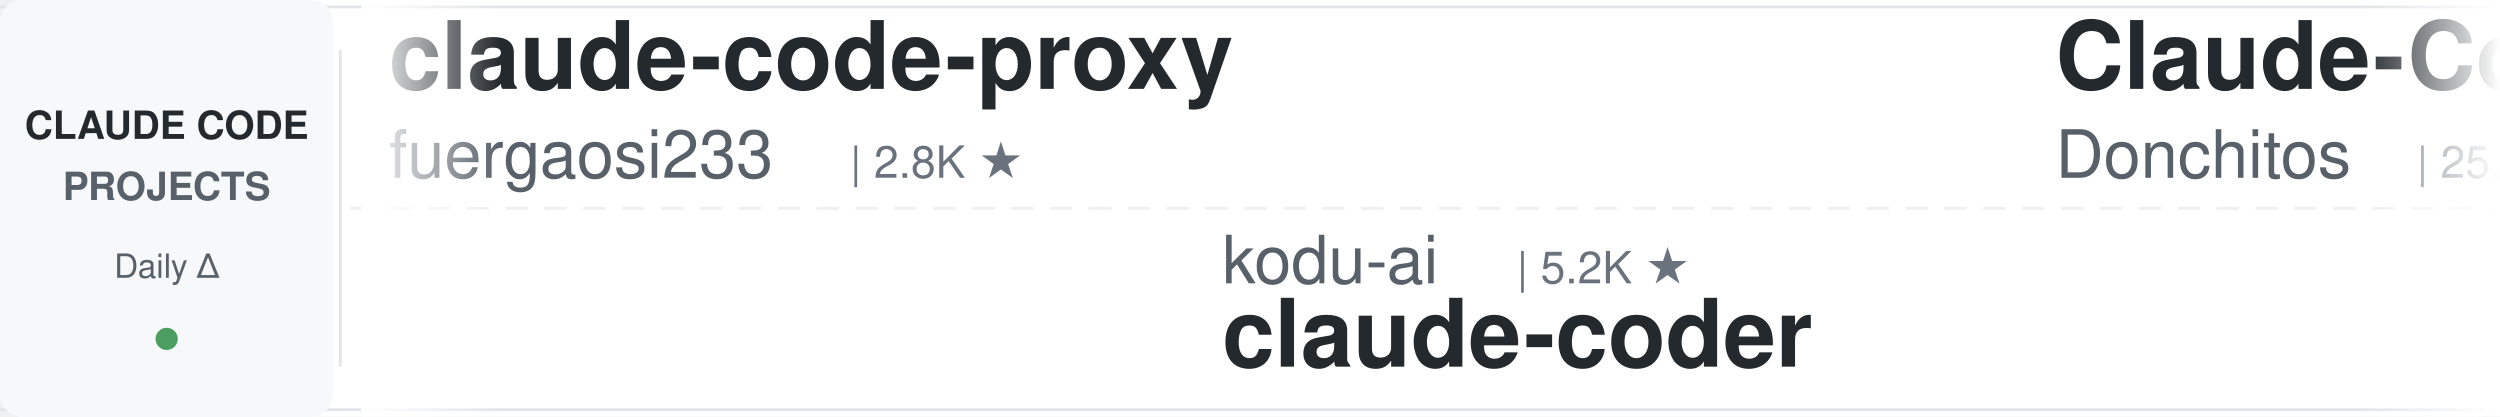
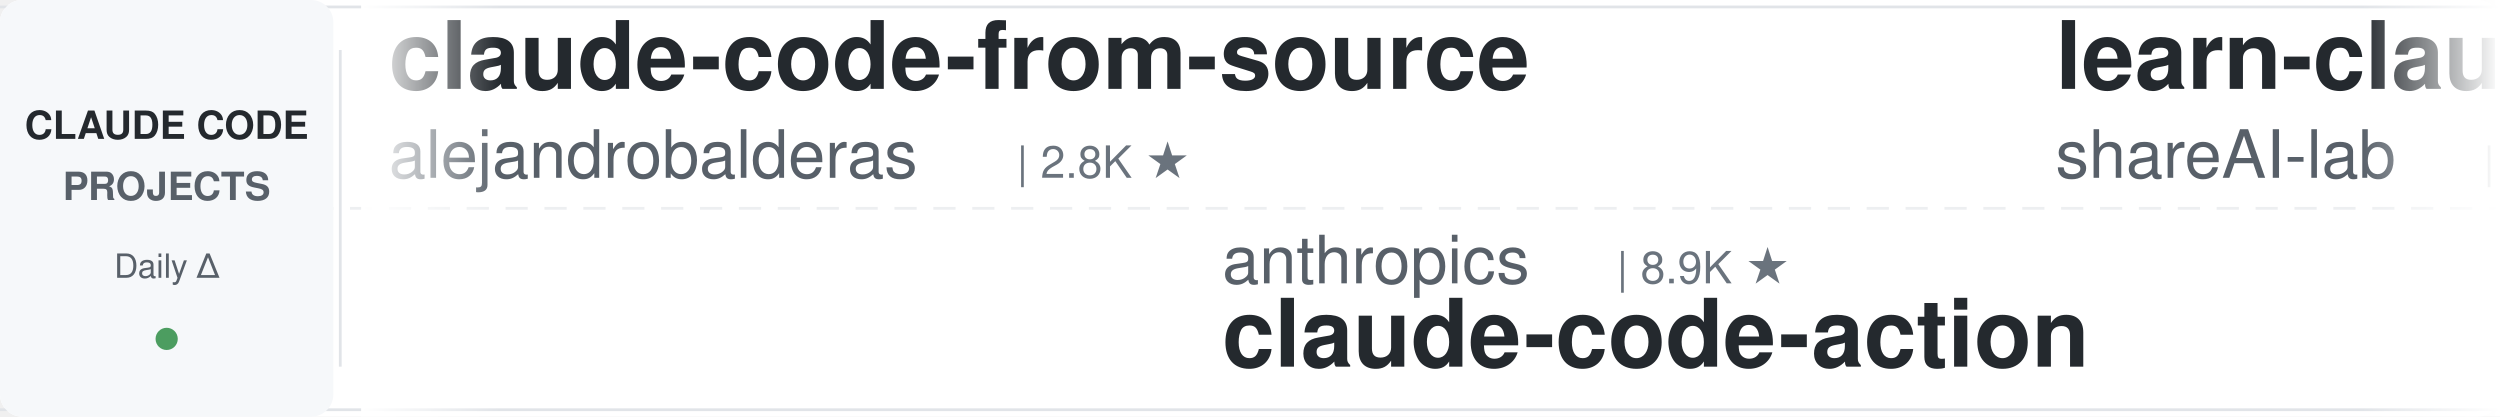
<svg xmlns="http://www.w3.org/2000/svg" width="900" height="150">
  <defs>
    <linearGradient id="leftFade" x1="0%" y1="0%" x2="100%" y2="0%">
      <stop offset="0%" style="stop-color:#ffffff;stop-opacity:1" />
      <stop offset="100%" style="stop-color:#ffffff;stop-opacity:0" />
    </linearGradient>
    <linearGradient id="rightFade" x1="0%" y1="0%" x2="100%" y2="0%">
      <stop offset="0%" style="stop-color:#ffffff;stop-opacity:0" />
      <stop offset="100%" style="stop-color:#ffffff;stop-opacity:1" />
    </linearGradient>
  </defs>
  <rect width="900" height="150" fill="#ffffff" rx="8" />
  <rect x="0" y="2" width="900" height="1" fill="#e1e4e8" />
  <rect x="0" y="147" width="900" height="1" fill="#e1e4e8" />
  <line x1="0" y1="75" x2="900" y2="75" stroke="#e1e4e8" stroke-width="1" stroke-dasharray="8 6" opacity="0.6" />
  <rect x="0" y="0" width="120" height="150" fill="#f6f8fa" rx="8" />
  <text x="60" y="50" font-family="-apple-system, BlinkMacSystemFont, 'Segoe UI', Helvetica, Arial, sans-serif" font-size="14" font-weight="600" fill="#24292e" text-anchor="middle">CLAUDE CODE</text>
  <text x="60" y="72" font-family="-apple-system, BlinkMacSystemFont, 'Segoe UI', Helvetica, Arial, sans-serif" font-size="14" font-weight="600" fill="#586069" text-anchor="middle">PROJECTS</text>
  <text x="60" y="100" font-family="-apple-system, BlinkMacSystemFont, 'Segoe UI', Helvetica, Arial, sans-serif" font-size="12" font-weight="500" fill="#586069" text-anchor="middle">Daily Δ</text>
  <circle cx="60" cy="122" r="4" fill="#22863a" opacity="0.8" />
  <rect x="122" y="18" width="1" height="114" fill="#e1e4e8" />
  <clipPath id="tickerClip">
    <rect x="130" y="0" width="770" height="150" />
  </clipPath>
  <g clip-path="url(#tickerClip)">
    <g id="tickerItems">
      <animateTransform attributeName="transform" attributeType="XML" type="translate" from="0 0" to="-3000 0" dur="54s" repeatCount="indefinite" />
      <g transform="translate(0, 0)">
-         <text x="140" y="32" font-family="-apple-system, BlinkMacSystemFont, 'Segoe UI', Helvetica, Arial, sans-serif" font-size="34" font-weight="600" fill="#24292e">claude-code-proxy</text>
-         <text x="140" y="64" font-family="-apple-system, BlinkMacSystemFont, 'Segoe UI', Helvetica, Arial, sans-serif" font-size="24" font-weight="400" fill="#586069">fuergaosi233</text>
-         <text x="306" y="64" font-family="-apple-system, BlinkMacSystemFont, 'Segoe UI', Helvetica, Arial, sans-serif" font-size="16" font-weight="500" fill="#6a737d">| 2.8K ★</text>
+         <text x="140" y="32" font-family="-apple-system, BlinkMacSystemFont, 'Segoe UI', Helvetica, Arial, sans-serif" font-size="34" font-weight="600" fill="#24292e">claude-code-from-source</text>
+         <text x="140" y="64" font-family="-apple-system, BlinkMacSystemFont, 'Segoe UI', Helvetica, Arial, sans-serif" font-size="24" font-weight="400" fill="#586069">alejandrobalderas</text>
+         <text x="366" y="64" font-family="-apple-system, BlinkMacSystemFont, 'Segoe UI', Helvetica, Arial, sans-serif" font-size="16" font-weight="500" fill="#6a737d">| 2.8K ★</text>
      </g>
      <g transform="translate(300, 0)">
-         <text x="140" y="102" font-family="-apple-system, BlinkMacSystemFont, 'Segoe UI', Helvetica, Arial, sans-serif" font-size="24" font-weight="400" fill="#586069">kodu-ai</text>
-         <text x="246" y="102" font-family="-apple-system, BlinkMacSystemFont, 'Segoe UI', Helvetica, Arial, sans-serif" font-size="16" font-weight="500" fill="#6a737d">| 5.2K ★</text>
-         <text x="140" y="132" font-family="-apple-system, BlinkMacSystemFont, 'Segoe UI', Helvetica, Arial, sans-serif" font-size="34" font-weight="600" fill="#24292e">claude-coder</text>
+         <text x="140" y="102" font-family="-apple-system, BlinkMacSystemFont, 'Segoe UI', Helvetica, Arial, sans-serif" font-size="24" font-weight="400" fill="#586069">anthropics</text>
+         <text x="282" y="102" font-family="-apple-system, BlinkMacSystemFont, 'Segoe UI', Helvetica, Arial, sans-serif" font-size="16" font-weight="500" fill="#6a737d">| 8.9K ★</text>
+         <text x="140" y="132" font-family="-apple-system, BlinkMacSystemFont, 'Segoe UI', Helvetica, Arial, sans-serif" font-size="34" font-weight="600" fill="#24292e">claude-code-action</text>
      </g>
      <g transform="translate(600, 0)">
-         <text x="140" y="32" font-family="-apple-system, BlinkMacSystemFont, 'Segoe UI', Helvetica, Arial, sans-serif" font-size="34" font-weight="600" fill="#24292e">Claude-Code-Game-Studios</text>
-         <text x="140" y="64" font-family="-apple-system, BlinkMacSystemFont, 'Segoe UI', Helvetica, Arial, sans-serif" font-size="24" font-weight="400" fill="#586069">Donchitos</text>
-         <text x="270" y="64" font-family="-apple-system, BlinkMacSystemFont, 'Segoe UI', Helvetica, Arial, sans-serif" font-size="16" font-weight="500" fill="#6a737d">| 25.2K ★</text>
+         <text x="140" y="32" font-family="-apple-system, BlinkMacSystemFont, 'Segoe UI', Helvetica, Arial, sans-serif" font-size="34" font-weight="600" fill="#24292e">learn-claude-code</text>
+         <text x="140" y="64" font-family="-apple-system, BlinkMacSystemFont, 'Segoe UI', Helvetica, Arial, sans-serif" font-size="24" font-weight="400" fill="#586069">shareAI-lab</text>
+         <text x="294" y="64" font-family="-apple-system, BlinkMacSystemFont, 'Segoe UI', Helvetica, Arial, sans-serif" font-size="16" font-weight="500" fill="#6a737d">| 77.2K ★</text>
      </g>
      <g transform="translate(900, 0)">
-         <text x="140" y="102" font-family="-apple-system, BlinkMacSystemFont, 'Segoe UI', Helvetica, Arial, sans-serif" font-size="24" font-weight="400" fill="#586069">ding113</text>
-         <text x="246" y="102" font-family="-apple-system, BlinkMacSystemFont, 'Segoe UI', Helvetica, Arial, sans-serif" font-size="16" font-weight="500" fill="#6a737d">| 3.4K ★</text>
-         <text x="140" y="132" font-family="-apple-system, BlinkMacSystemFont, 'Segoe UI', Helvetica, Arial, sans-serif" font-size="34" font-weight="600" fill="#24292e">claude-code-hub</text>
+         <text x="140" y="102" font-family="-apple-system, BlinkMacSystemFont, 'Segoe UI', Helvetica, Arial, sans-serif" font-size="24" font-weight="400" fill="#586069">zebbern</text>
+         <text x="246" y="102" font-family="-apple-system, BlinkMacSystemFont, 'Segoe UI', Helvetica, Arial, sans-serif" font-size="16" font-weight="500" fill="#6a737d">| 4.6K ★</text>
+         <text x="140" y="132" font-family="-apple-system, BlinkMacSystemFont, 'Segoe UI', Helvetica, Arial, sans-serif" font-size="34" font-weight="600" fill="#24292e">claude-code-guide</text>
      </g>
      <g transform="translate(1200, 0)">
-         <text x="140" y="32" font-family="-apple-system, BlinkMacSystemFont, 'Segoe UI', Helvetica, Arial, sans-serif" font-size="34" font-weight="600" fill="#24292e">Open-ClaudeCode</text>
-         <text x="140" y="64" font-family="-apple-system, BlinkMacSystemFont, 'Segoe UI', Helvetica, Arial, sans-serif" font-size="24" font-weight="400" fill="#586069">LING71671</text>
-         <text x="270" y="64" font-family="-apple-system, BlinkMacSystemFont, 'Segoe UI', Helvetica, Arial, sans-serif" font-size="16" font-weight="500" fill="#6a737d">| 954 ★</text>
+         <text x="140" y="32" font-family="-apple-system, BlinkMacSystemFont, 'Segoe UI', Helvetica, Arial, sans-serif" font-size="34" font-weight="600" fill="#24292e">edmunds-claude-code</text>
+         <text x="140" y="64" font-family="-apple-system, BlinkMacSystemFont, 'Segoe UI', Helvetica, Arial, sans-serif" font-size="24" font-weight="400" fill="#586069">edmund-io</text>
+         <text x="270" y="64" font-family="-apple-system, BlinkMacSystemFont, 'Segoe UI', Helvetica, Arial, sans-serif" font-size="16" font-weight="500" fill="#6a737d">| 1.5K ★</text>
      </g>
      <g transform="translate(1500, 0)">
-         <text x="140" y="102" font-family="-apple-system, BlinkMacSystemFont, 'Segoe UI', Helvetica, Arial, sans-serif" font-size="24" font-weight="400" fill="#586069">pedrohcgs</text>
-         <text x="270" y="102" font-family="-apple-system, BlinkMacSystemFont, 'Segoe UI', Helvetica, Arial, sans-serif" font-size="16" font-weight="500" fill="#6a737d">| 1.6K ★</text>
-         <text x="140" y="132" font-family="-apple-system, BlinkMacSystemFont, 'Segoe UI', Helvetica, Arial, sans-serif" font-size="34" font-weight="600" fill="#24292e">claude-code-my-workflow</text>
+         <text x="140" y="102" font-family="-apple-system, BlinkMacSystemFont, 'Segoe UI', Helvetica, Arial, sans-serif" font-size="24" font-weight="400" fill="#586069">LING71671</text>
+         <text x="270" y="102" font-family="-apple-system, BlinkMacSystemFont, 'Segoe UI', Helvetica, Arial, sans-serif" font-size="16" font-weight="500" fill="#6a737d">| 955 ★</text>
+         <text x="140" y="132" font-family="-apple-system, BlinkMacSystemFont, 'Segoe UI', Helvetica, Arial, sans-serif" font-size="34" font-weight="600" fill="#24292e">Open-ClaudeCode</text>
      </g>
      <g transform="translate(1800, 0)">
-         <text x="140" y="32" font-family="-apple-system, BlinkMacSystemFont, 'Segoe UI', Helvetica, Arial, sans-serif" font-size="34" font-weight="600" fill="#24292e">claude-code-spec-workflo...</text>
-         <text x="140" y="64" font-family="-apple-system, BlinkMacSystemFont, 'Segoe UI', Helvetica, Arial, sans-serif" font-size="24" font-weight="400" fill="#586069">Pimzino</text>
-         <text x="246" y="64" font-family="-apple-system, BlinkMacSystemFont, 'Segoe UI', Helvetica, Arial, sans-serif" font-size="16" font-weight="500" fill="#6a737d">| 3.9K ★</text>
+         <text x="140" y="32" font-family="-apple-system, BlinkMacSystemFont, 'Segoe UI', Helvetica, Arial, sans-serif" font-size="34" font-weight="600" fill="#24292e">ECC</text>
+         <text x="140" y="64" font-family="-apple-system, BlinkMacSystemFont, 'Segoe UI', Helvetica, Arial, sans-serif" font-size="24" font-weight="400" fill="#586069">affaan-m</text>
+         <text x="258" y="64" font-family="-apple-system, BlinkMacSystemFont, 'Segoe UI', Helvetica, Arial, sans-serif" font-size="16" font-weight="500" fill="#6a737d">| 263.1K ★</text>
      </g>
      <g transform="translate(2100, 0)">
-         <text x="140" y="102" font-family="-apple-system, BlinkMacSystemFont, 'Segoe UI', Helvetica, Arial, sans-serif" font-size="24" font-weight="400" fill="#586069">ccplugins</text>
-         <text x="270" y="102" font-family="-apple-system, BlinkMacSystemFont, 'Segoe UI', Helvetica, Arial, sans-serif" font-size="16" font-weight="500" fill="#6a737d">| 947 ★</text>
-         <text x="140" y="132" font-family="-apple-system, BlinkMacSystemFont, 'Segoe UI', Helvetica, Arial, sans-serif" font-size="34" font-weight="600" fill="#24292e">awesome-claude-code-plug...</text>
+         <text x="140" y="102" font-family="-apple-system, BlinkMacSystemFont, 'Segoe UI', Helvetica, Arial, sans-serif" font-size="24" font-weight="400" fill="#586069">xu-xiang</text>
+         <text x="258" y="102" font-family="-apple-system, BlinkMacSystemFont, 'Segoe UI', Helvetica, Arial, sans-serif" font-size="16" font-weight="500" fill="#6a737d">| 2.0K ★</text>
+         <text x="140" y="132" font-family="-apple-system, BlinkMacSystemFont, 'Segoe UI', Helvetica, Arial, sans-serif" font-size="34" font-weight="600" fill="#24292e">everything-claude-code-z...</text>
      </g>
      <g transform="translate(2400, 0)">
-         <text x="140" y="32" font-family="-apple-system, BlinkMacSystemFont, 'Segoe UI', Helvetica, Arial, sans-serif" font-size="34" font-weight="600" fill="#24292e">claude-code-rev</text>
-         <text x="140" y="64" font-family="-apple-system, BlinkMacSystemFont, 'Segoe UI', Helvetica, Arial, sans-serif" font-size="24" font-weight="400" fill="#586069">oboard</text>
-         <text x="234" y="64" font-family="-apple-system, BlinkMacSystemFont, 'Segoe UI', Helvetica, Arial, sans-serif" font-size="16" font-weight="500" fill="#6a737d">| 3.3K ★</text>
+         <text x="140" y="32" font-family="-apple-system, BlinkMacSystemFont, 'Segoe UI', Helvetica, Arial, sans-serif" font-size="34" font-weight="600" fill="#24292e">Claude-Code-Usage-Monito...</text>
+         <text x="140" y="64" font-family="-apple-system, BlinkMacSystemFont, 'Segoe UI', Helvetica, Arial, sans-serif" font-size="24" font-weight="400" fill="#586069">Maciek-roboblog</text>
+         <text x="342" y="64" font-family="-apple-system, BlinkMacSystemFont, 'Segoe UI', Helvetica, Arial, sans-serif" font-size="16" font-weight="500" fill="#6a737d">| 8.7K ★</text>
      </g>
      <g transform="translate(2700, 0)">
-         <text x="140" y="102" font-family="-apple-system, BlinkMacSystemFont, 'Segoe UI', Helvetica, Arial, sans-serif" font-size="24" font-weight="400" fill="#586069">hangsman</text>
-         <text x="258" y="102" font-family="-apple-system, BlinkMacSystemFont, 'Segoe UI', Helvetica, Arial, sans-serif" font-size="16" font-weight="500" fill="#6a737d">| 795 ★</text>
-         <text x="140" y="132" font-family="-apple-system, BlinkMacSystemFont, 'Segoe UI', Helvetica, Arial, sans-serif" font-size="34" font-weight="600" fill="#24292e">claude-code-source</text>
+         <text x="140" y="102" font-family="-apple-system, BlinkMacSystemFont, 'Segoe UI', Helvetica, Arial, sans-serif" font-size="24" font-weight="400" fill="#586069">VILA-Lab</text>
+         <text x="258" y="102" font-family="-apple-system, BlinkMacSystemFont, 'Segoe UI', Helvetica, Arial, sans-serif" font-size="16" font-weight="500" fill="#6a737d">| 2.1K ★</text>
+         <text x="140" y="132" font-family="-apple-system, BlinkMacSystemFont, 'Segoe UI', Helvetica, Arial, sans-serif" font-size="34" font-weight="600" fill="#24292e">Dive-into-Claude-Code</text>
      </g>
      <g transform="translate(3000, 0)">
-         <text x="140" y="32" font-family="-apple-system, BlinkMacSystemFont, 'Segoe UI', Helvetica, Arial, sans-serif" font-size="34" font-weight="600" fill="#24292e">claude-code-proxy</text>
-         <text x="140" y="64" font-family="-apple-system, BlinkMacSystemFont, 'Segoe UI', Helvetica, Arial, sans-serif" font-size="24" font-weight="400" fill="#586069">fuergaosi233</text>
-         <text x="306" y="64" font-family="-apple-system, BlinkMacSystemFont, 'Segoe UI', Helvetica, Arial, sans-serif" font-size="16" font-weight="500" fill="#6a737d">| 2.8K ★</text>
+         <text x="140" y="32" font-family="-apple-system, BlinkMacSystemFont, 'Segoe UI', Helvetica, Arial, sans-serif" font-size="34" font-weight="600" fill="#24292e">claude-code-from-source</text>
+         <text x="140" y="64" font-family="-apple-system, BlinkMacSystemFont, 'Segoe UI', Helvetica, Arial, sans-serif" font-size="24" font-weight="400" fill="#586069">alejandrobalderas</text>
+         <text x="366" y="64" font-family="-apple-system, BlinkMacSystemFont, 'Segoe UI', Helvetica, Arial, sans-serif" font-size="16" font-weight="500" fill="#6a737d">| 2.8K ★</text>
      </g>
      <g transform="translate(3300, 0)">
-         <text x="140" y="102" font-family="-apple-system, BlinkMacSystemFont, 'Segoe UI', Helvetica, Arial, sans-serif" font-size="24" font-weight="400" fill="#586069">kodu-ai</text>
-         <text x="246" y="102" font-family="-apple-system, BlinkMacSystemFont, 'Segoe UI', Helvetica, Arial, sans-serif" font-size="16" font-weight="500" fill="#6a737d">| 5.2K ★</text>
-         <text x="140" y="132" font-family="-apple-system, BlinkMacSystemFont, 'Segoe UI', Helvetica, Arial, sans-serif" font-size="34" font-weight="600" fill="#24292e">claude-coder</text>
+         <text x="140" y="102" font-family="-apple-system, BlinkMacSystemFont, 'Segoe UI', Helvetica, Arial, sans-serif" font-size="24" font-weight="400" fill="#586069">anthropics</text>
+         <text x="282" y="102" font-family="-apple-system, BlinkMacSystemFont, 'Segoe UI', Helvetica, Arial, sans-serif" font-size="16" font-weight="500" fill="#6a737d">| 8.9K ★</text>
+         <text x="140" y="132" font-family="-apple-system, BlinkMacSystemFont, 'Segoe UI', Helvetica, Arial, sans-serif" font-size="34" font-weight="600" fill="#24292e">claude-code-action</text>
      </g>
      <g transform="translate(3600, 0)">
-         <text x="140" y="32" font-family="-apple-system, BlinkMacSystemFont, 'Segoe UI', Helvetica, Arial, sans-serif" font-size="34" font-weight="600" fill="#24292e">Claude-Code-Game-Studios</text>
-         <text x="140" y="64" font-family="-apple-system, BlinkMacSystemFont, 'Segoe UI', Helvetica, Arial, sans-serif" font-size="24" font-weight="400" fill="#586069">Donchitos</text>
-         <text x="270" y="64" font-family="-apple-system, BlinkMacSystemFont, 'Segoe UI', Helvetica, Arial, sans-serif" font-size="16" font-weight="500" fill="#6a737d">| 25.2K ★</text>
+         <text x="140" y="32" font-family="-apple-system, BlinkMacSystemFont, 'Segoe UI', Helvetica, Arial, sans-serif" font-size="34" font-weight="600" fill="#24292e">learn-claude-code</text>
+         <text x="140" y="64" font-family="-apple-system, BlinkMacSystemFont, 'Segoe UI', Helvetica, Arial, sans-serif" font-size="24" font-weight="400" fill="#586069">shareAI-lab</text>
+         <text x="294" y="64" font-family="-apple-system, BlinkMacSystemFont, 'Segoe UI', Helvetica, Arial, sans-serif" font-size="16" font-weight="500" fill="#6a737d">| 77.2K ★</text>
      </g>
      <g transform="translate(3900, 0)">
-         <text x="140" y="102" font-family="-apple-system, BlinkMacSystemFont, 'Segoe UI', Helvetica, Arial, sans-serif" font-size="24" font-weight="400" fill="#586069">ding113</text>
-         <text x="246" y="102" font-family="-apple-system, BlinkMacSystemFont, 'Segoe UI', Helvetica, Arial, sans-serif" font-size="16" font-weight="500" fill="#6a737d">| 3.4K ★</text>
-         <text x="140" y="132" font-family="-apple-system, BlinkMacSystemFont, 'Segoe UI', Helvetica, Arial, sans-serif" font-size="34" font-weight="600" fill="#24292e">claude-code-hub</text>
+         <text x="140" y="102" font-family="-apple-system, BlinkMacSystemFont, 'Segoe UI', Helvetica, Arial, sans-serif" font-size="24" font-weight="400" fill="#586069">zebbern</text>
+         <text x="246" y="102" font-family="-apple-system, BlinkMacSystemFont, 'Segoe UI', Helvetica, Arial, sans-serif" font-size="16" font-weight="500" fill="#6a737d">| 4.6K ★</text>
+         <text x="140" y="132" font-family="-apple-system, BlinkMacSystemFont, 'Segoe UI', Helvetica, Arial, sans-serif" font-size="34" font-weight="600" fill="#24292e">claude-code-guide</text>
      </g>
    </g>
  </g>
  <rect x="130" y="0" width="50" height="150" fill="url(#leftFade)" />
  <rect x="850" y="0" width="50" height="150" fill="url(#rightFade)" />
</svg>
